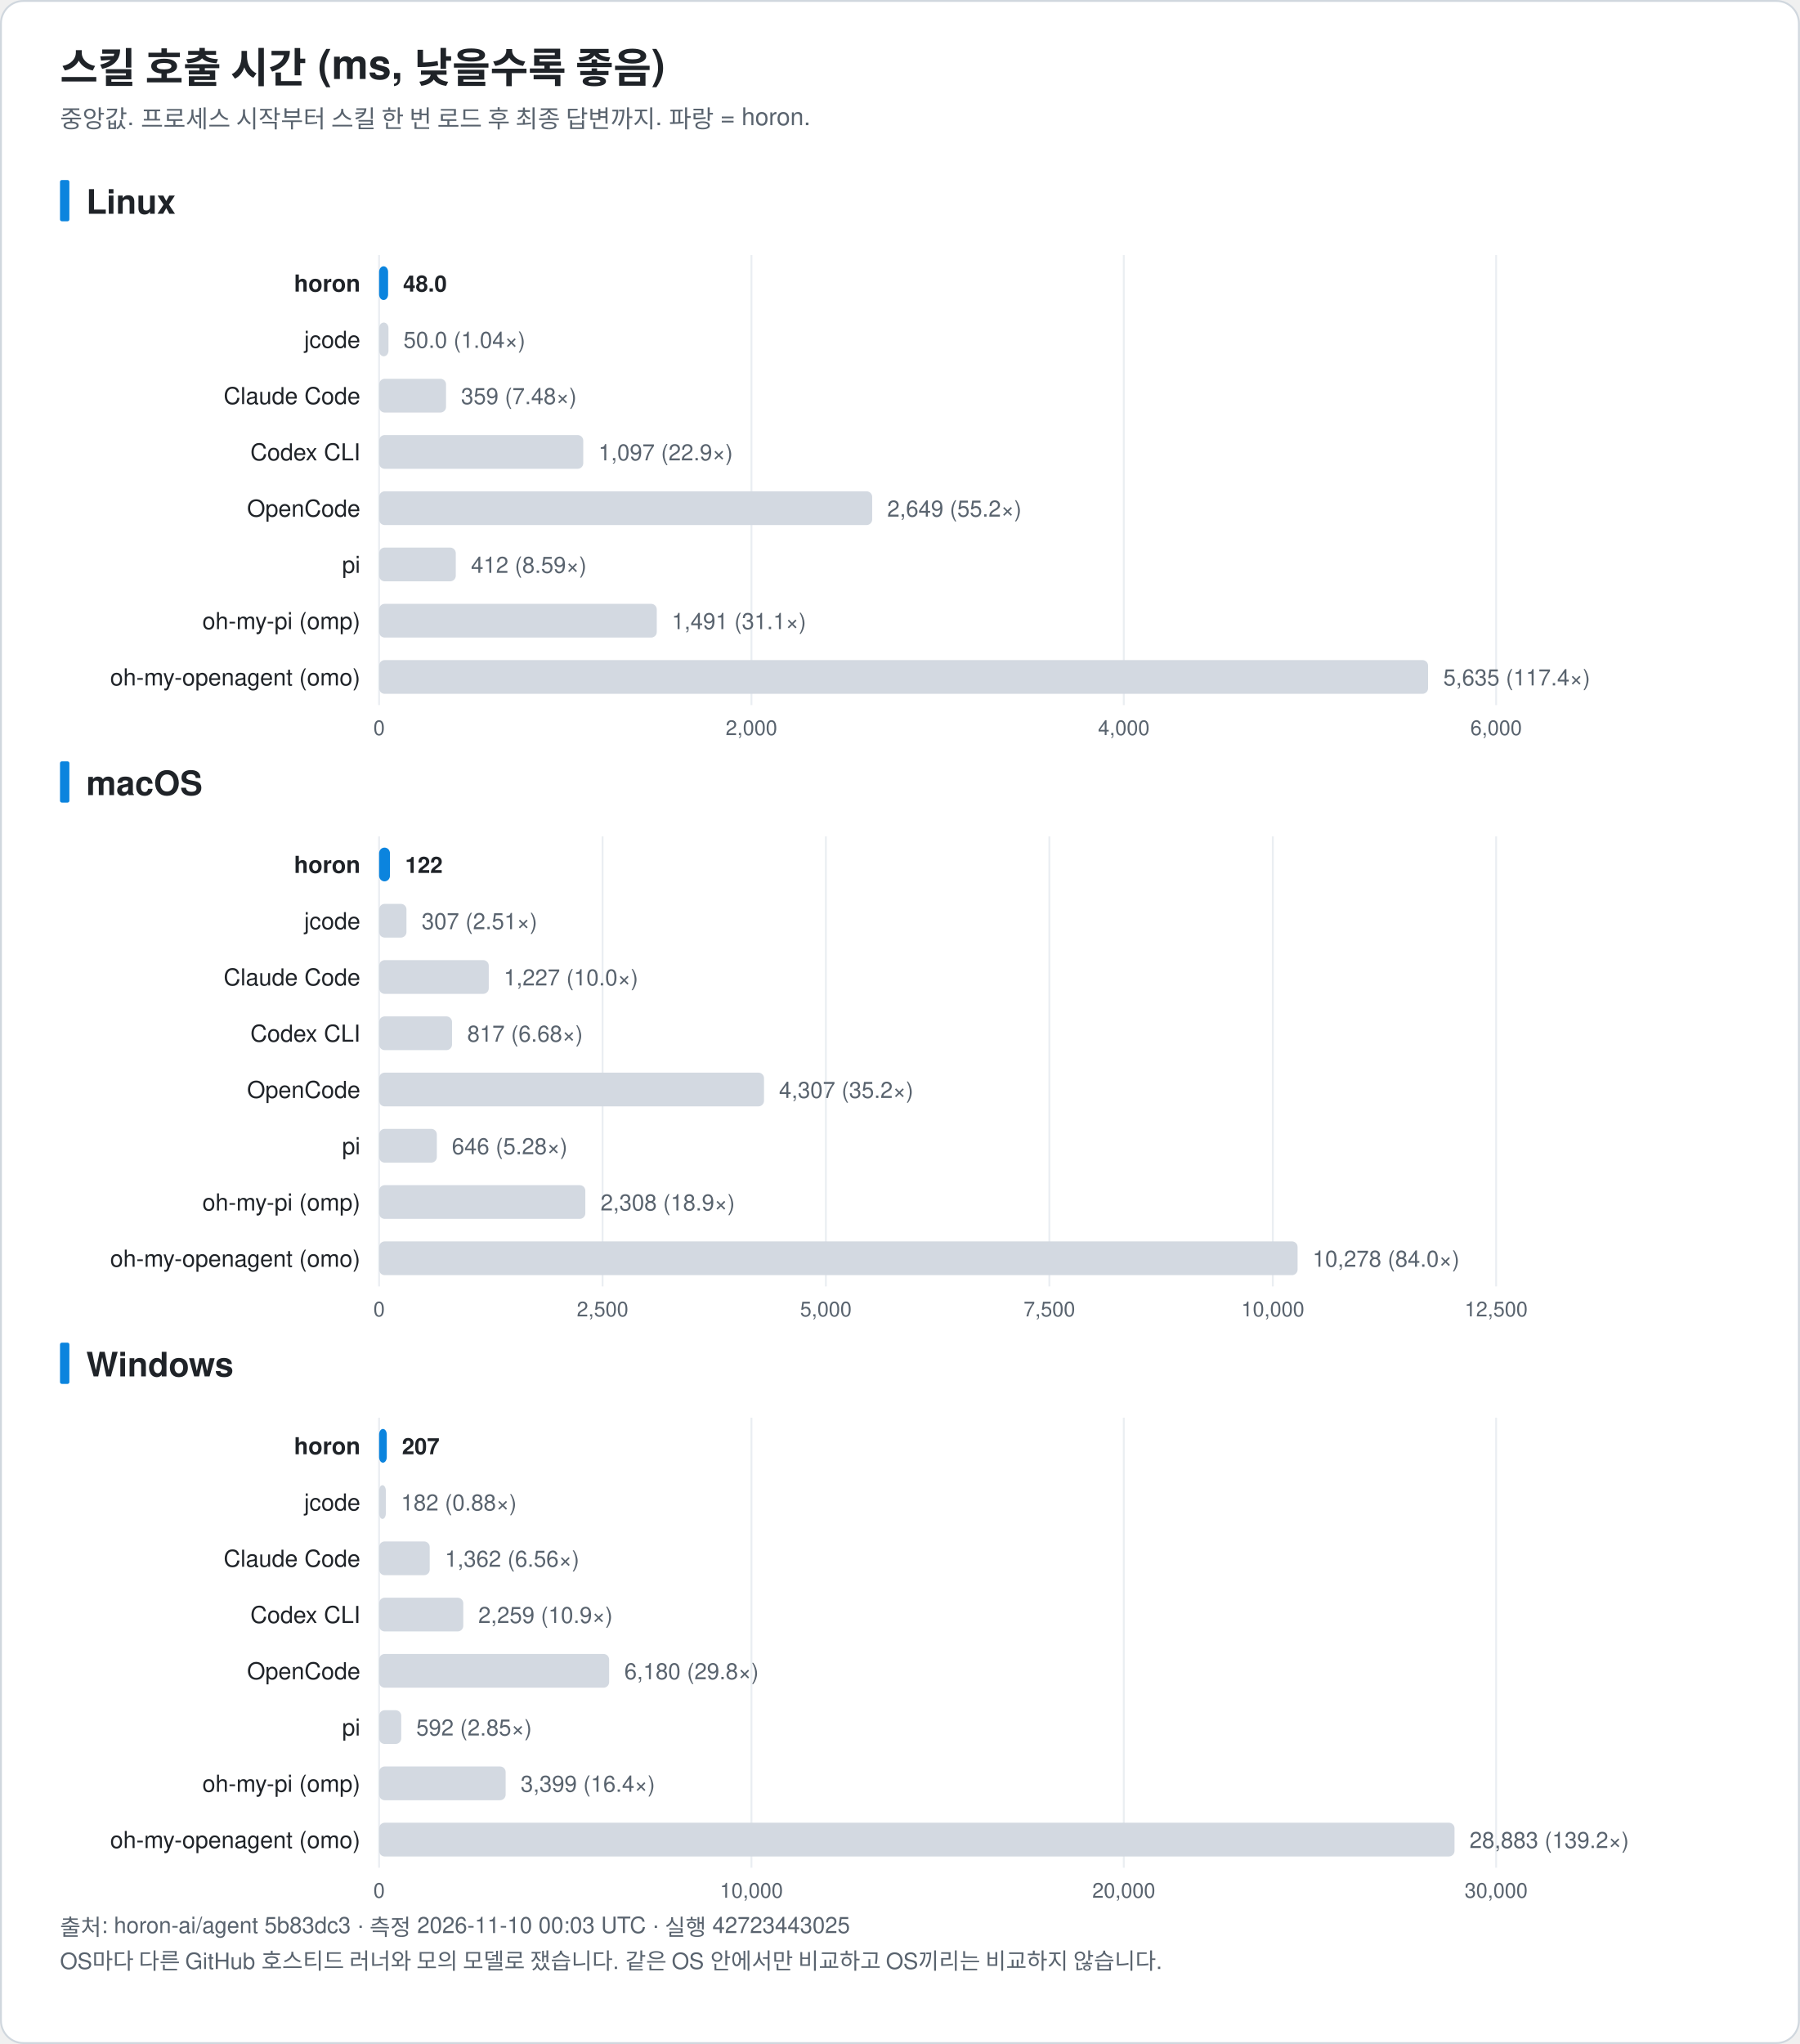
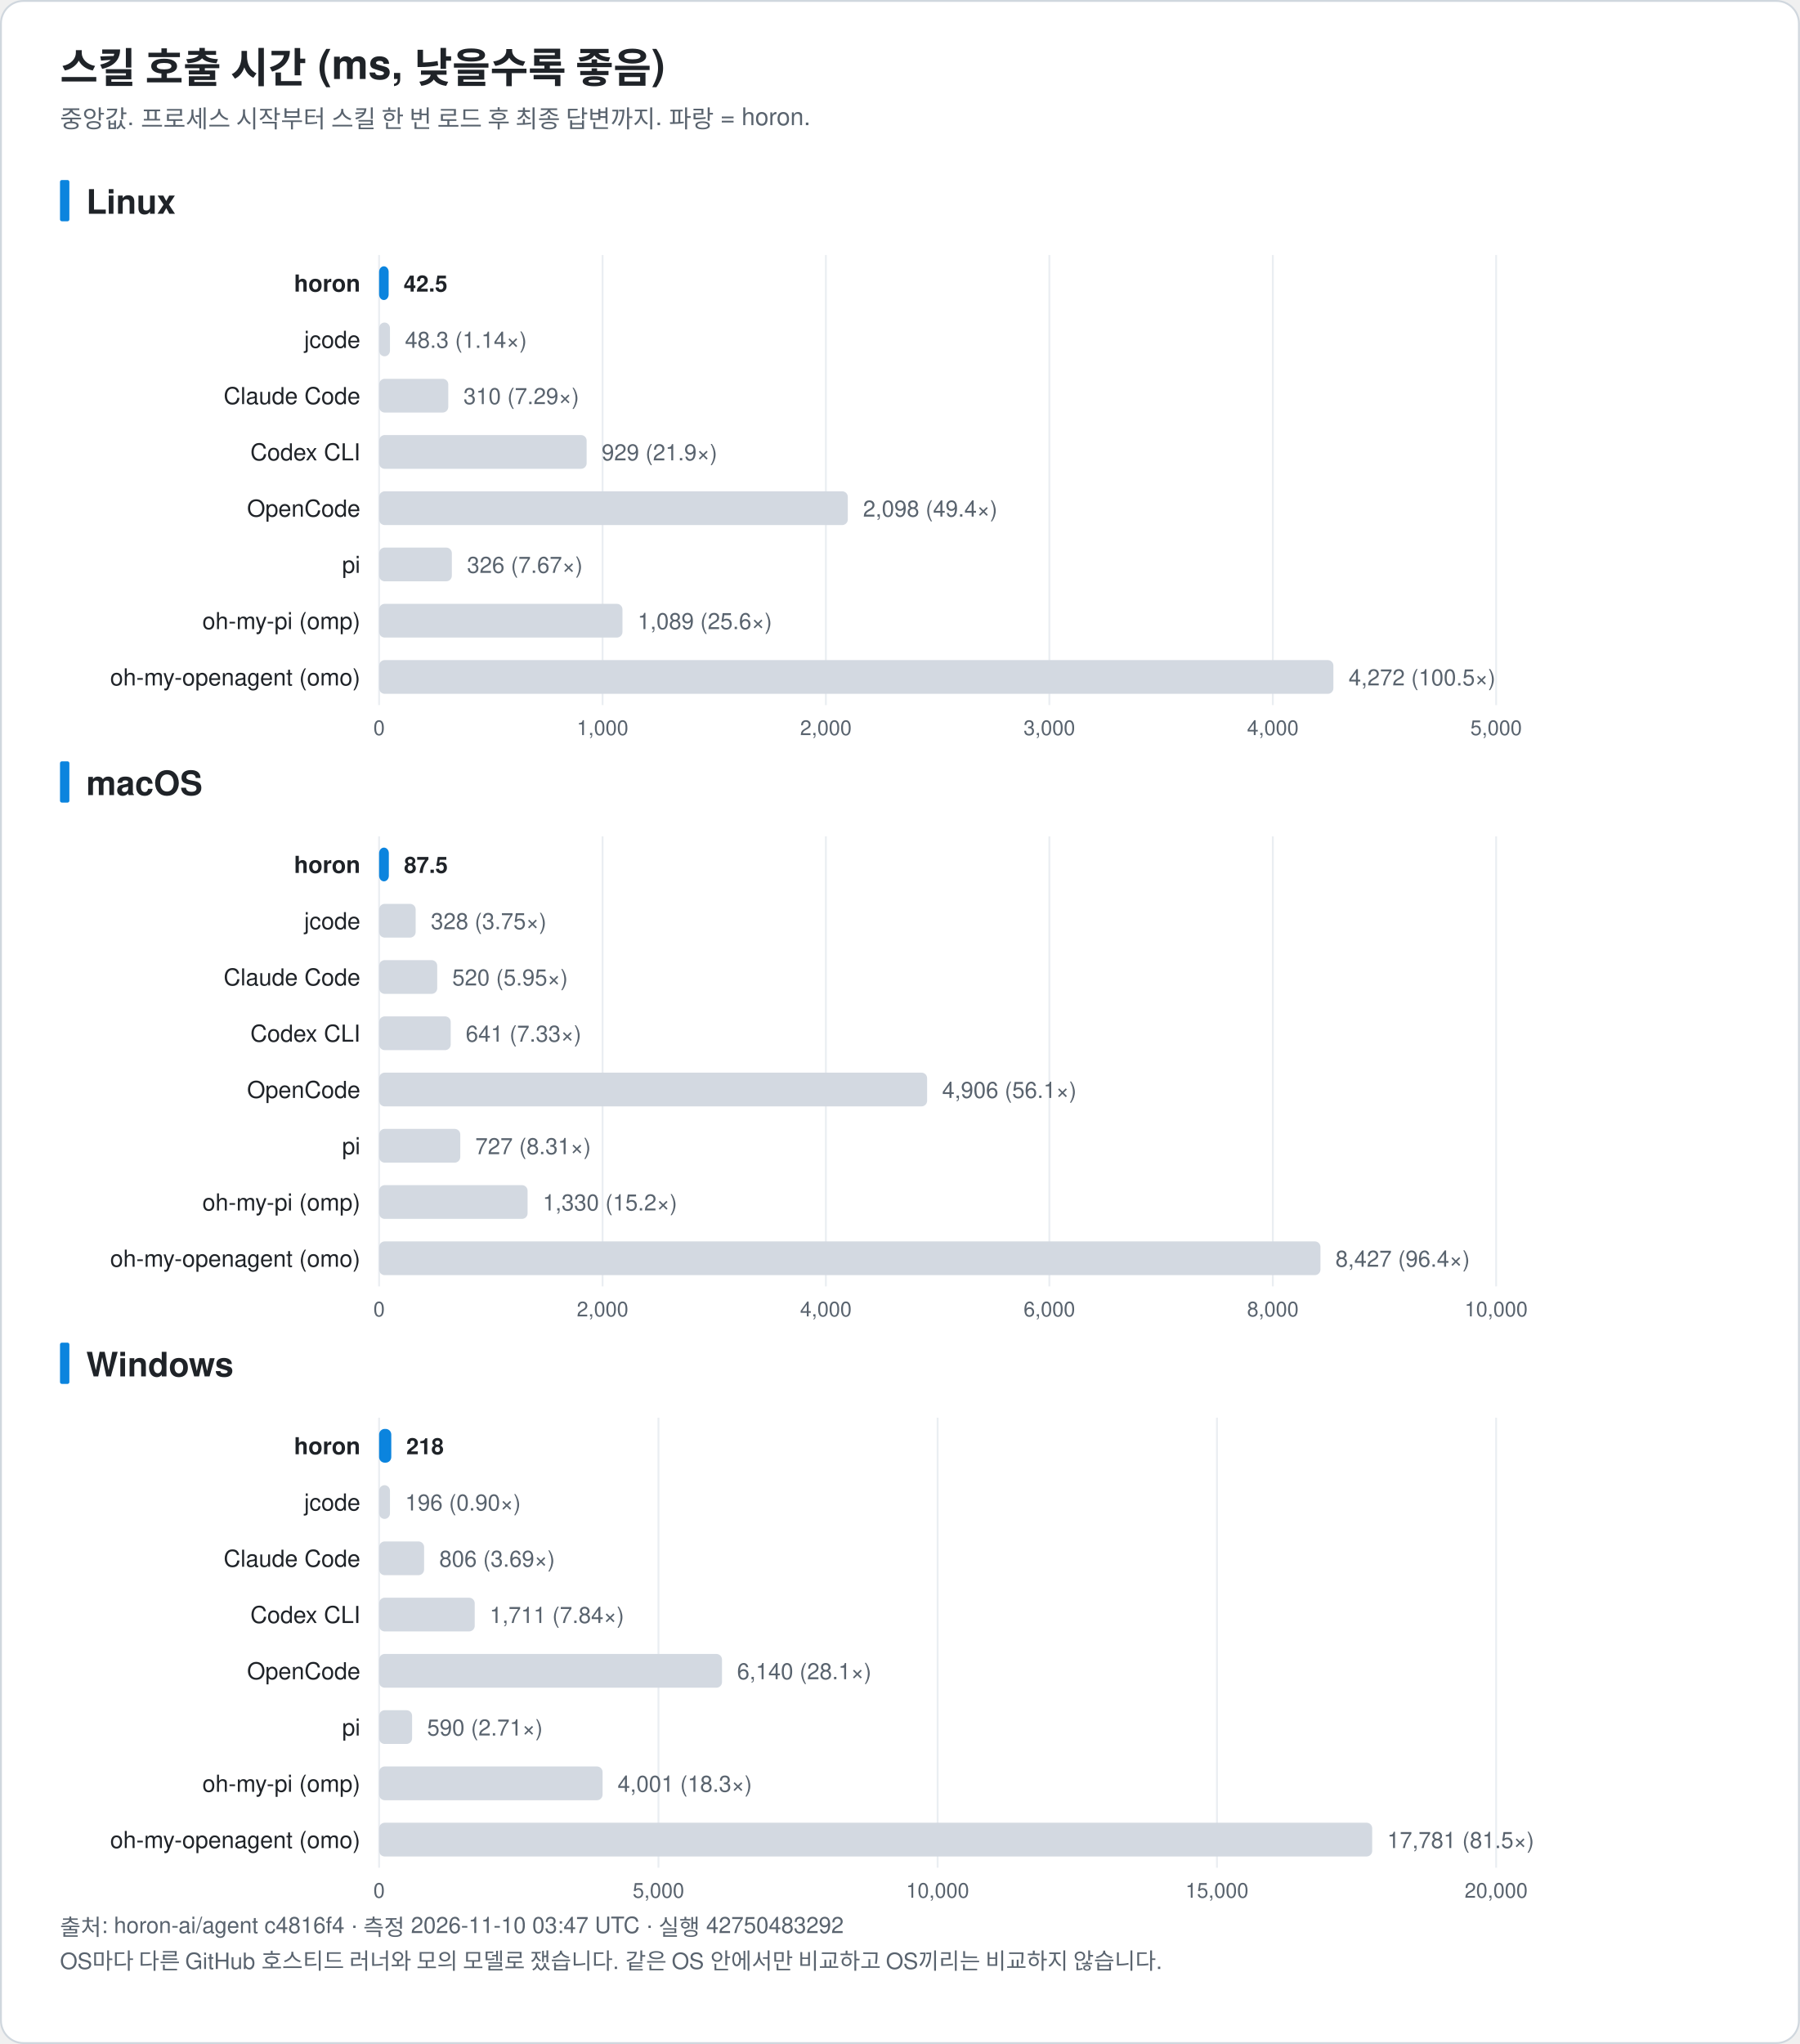
<svg xmlns="http://www.w3.org/2000/svg" width="960" height="1090" viewBox="0 0 960 1090" font-family="-apple-system, BlinkMacSystemFont, 'Segoe UI', 'Noto Sans KR', 'Apple SD Gothic Neo', Helvetica, Arial, sans-serif" role="img">
  <rect x="0.5" y="0.5" width="959" height="1089" rx="12" fill="#ffffff" stroke="#d0d7de" />
  <text x="32.0" y="44.0" font-size="22" fill="#1f2328" text-anchor="start" font-weight="bold">스킬 호출 시간 (ms, 낮을수록 좋음)</text>
  <text x="32.0" y="68.0" font-size="13" fill="#59636e" text-anchor="start" font-weight="normal">중앙값. 프로세스 시작부터 스킬 한 번 로드 후 최종 답변까지. 파랑 = horon.</text>
  <rect x="32" y="96.0" width="5" height="22" rx="1" fill="#0b84de" />
  <text x="46.0" y="114.0" font-size="18" fill="#1f2328" text-anchor="start" font-weight="bold">Linux</text>
  <line x1="202.2" y1="136.0" x2="202.2" y2="376.0" stroke="#eaeef2" />
  <text x="202.2" y="392.0" font-size="11" fill="#59636e" text-anchor="middle" font-weight="normal">0</text>
-   <line x1="400.8" y1="136.0" x2="400.8" y2="376.0" stroke="#eaeef2" />
-   <text x="400.8" y="392.0" font-size="11" fill="#59636e" text-anchor="middle" font-weight="normal">2,000</text>
-   <line x1="599.4" y1="136.0" x2="599.4" y2="376.0" stroke="#eaeef2" />
-   <text x="599.4" y="392.0" font-size="11" fill="#59636e" text-anchor="middle" font-weight="normal">4,000</text>
+   <line x1="321.4" y1="136.0" x2="321.4" y2="376.0" stroke="#eaeef2" />
+   <text x="321.4" y="392.0" font-size="11" fill="#59636e" text-anchor="middle" font-weight="normal">1,000</text>
+   <line x1="440.5" y1="136.0" x2="440.5" y2="376.0" stroke="#eaeef2" />
+   <text x="440.5" y="392.0" font-size="11" fill="#59636e" text-anchor="middle" font-weight="normal">2,000</text>
+   <line x1="559.7" y1="136.0" x2="559.7" y2="376.0" stroke="#eaeef2" />
+   <text x="559.7" y="392.0" font-size="11" fill="#59636e" text-anchor="middle" font-weight="normal">3,000</text>
+   <line x1="678.9" y1="136.0" x2="678.9" y2="376.0" stroke="#eaeef2" />
+   <text x="678.9" y="392.0" font-size="11" fill="#59636e" text-anchor="middle" font-weight="normal">4,000</text>
  <line x1="798.0" y1="136.0" x2="798.0" y2="376.0" stroke="#eaeef2" />
-   <text x="798.0" y="392.0" font-size="11" fill="#59636e" text-anchor="middle" font-weight="normal">6,000</text>
+   <text x="798.0" y="392.0" font-size="11" fill="#59636e" text-anchor="middle" font-weight="normal">5,000</text>
  <text x="192.2" y="155.5" font-size="12.5" fill="#1f2328" text-anchor="end" font-weight="bold">horon</text>
-   <rect x="202.2" y="142.0" width="4.8" height="18" rx="3" fill="#0b84de" />
-   <text x="215.0" y="155.5" font-size="12" fill="#1f2328" text-anchor="start" font-weight="bold">48.0</text>
+   <rect x="202.2" y="142.0" width="5.1" height="18" rx="3" fill="#0b84de" />
+   <text x="215.3" y="155.5" font-size="12" fill="#1f2328" text-anchor="start" font-weight="bold">42.5</text>
  <text x="192.2" y="185.5" font-size="12.5" fill="#1f2328" text-anchor="end" font-weight="normal">jcode</text>
-   <rect x="202.2" y="172.0" width="5.0" height="18" rx="3" fill="#d3d9e1" />
-   <text x="215.2" y="185.5" font-size="12" fill="#59636e" text-anchor="start" font-weight="normal">50.0 (1.04×)</text>
+   <rect x="202.2" y="172.0" width="5.8" height="18" rx="3" fill="#d3d9e1" />
+   <text x="216.0" y="185.5" font-size="12" fill="#59636e" text-anchor="start" font-weight="normal">48.3 (1.14×)</text>
  <text x="192.2" y="215.5" font-size="12.5" fill="#1f2328" text-anchor="end" font-weight="normal">Claude Code</text>
-   <rect x="202.2" y="202.0" width="35.7" height="18" rx="3" fill="#d3d9e1" />
-   <text x="245.9" y="215.5" font-size="12" fill="#59636e" text-anchor="start" font-weight="normal">359 (7.48×)</text>
+   <rect x="202.2" y="202.0" width="36.9" height="18" rx="3" fill="#d3d9e1" />
+   <text x="247.2" y="215.5" font-size="12" fill="#59636e" text-anchor="start" font-weight="normal">310 (7.29×)</text>
  <text x="192.2" y="245.5" font-size="12.5" fill="#1f2328" text-anchor="end" font-weight="normal">Codex CLI</text>
-   <rect x="202.2" y="232.0" width="108.9" height="18" rx="3" fill="#d3d9e1" />
-   <text x="319.2" y="245.5" font-size="12" fill="#59636e" text-anchor="start" font-weight="normal">1,097 (22.9×)</text>
+   <rect x="202.2" y="232.0" width="110.7" height="18" rx="3" fill="#d3d9e1" />
+   <text x="320.9" y="245.5" font-size="12" fill="#59636e" text-anchor="start" font-weight="normal">929 (21.9×)</text>
  <text x="192.2" y="275.5" font-size="12.5" fill="#1f2328" text-anchor="end" font-weight="normal">OpenCode</text>
-   <rect x="202.2" y="262.0" width="263.0" height="18" rx="3" fill="#d3d9e1" />
-   <text x="473.2" y="275.5" font-size="12" fill="#59636e" text-anchor="start" font-weight="normal">2,649 (55.2×)</text>
+   <rect x="202.2" y="262.0" width="250.0" height="18" rx="3" fill="#d3d9e1" />
+   <text x="460.3" y="275.5" font-size="12" fill="#59636e" text-anchor="start" font-weight="normal">2,098 (49.4×)</text>
  <text x="192.2" y="305.5" font-size="12.5" fill="#1f2328" text-anchor="end" font-weight="normal">pi</text>
-   <rect x="202.2" y="292.0" width="40.9" height="18" rx="3" fill="#d3d9e1" />
-   <text x="251.2" y="305.5" font-size="12" fill="#59636e" text-anchor="start" font-weight="normal">412 (8.59×)</text>
+   <rect x="202.2" y="292.0" width="38.8" height="18" rx="3" fill="#d3d9e1" />
+   <text x="249.1" y="305.5" font-size="12" fill="#59636e" text-anchor="start" font-weight="normal">326 (7.67×)</text>
  <text x="192.2" y="335.5" font-size="12.5" fill="#1f2328" text-anchor="end" font-weight="normal">oh-my-pi (omp)</text>
-   <rect x="202.2" y="322.0" width="148.1" height="18" rx="3" fill="#d3d9e1" />
-   <text x="358.3" y="335.5" font-size="12" fill="#59636e" text-anchor="start" font-weight="normal">1,491 (31.1×)</text>
+   <rect x="202.2" y="322.0" width="129.8" height="18" rx="3" fill="#d3d9e1" />
+   <text x="340.1" y="335.5" font-size="12" fill="#59636e" text-anchor="start" font-weight="normal">1,089 (25.6×)</text>
  <text x="192.2" y="365.5" font-size="12.5" fill="#1f2328" text-anchor="end" font-weight="normal">oh-my-openagent (omo)</text>
-   <rect x="202.2" y="352.0" width="559.5" height="18" rx="3" fill="#d3d9e1" />
-   <text x="769.8" y="365.5" font-size="12" fill="#59636e" text-anchor="start" font-weight="normal">5,635 (117.4×)</text>
+   <rect x="202.2" y="352.0" width="509.0" height="18" rx="3" fill="#d3d9e1" />
+   <text x="719.3" y="365.5" font-size="12" fill="#59636e" text-anchor="start" font-weight="normal">4,272 (100.5×)</text>
  <rect x="32" y="406.0" width="5" height="22" rx="1" fill="#0b84de" />
  <text x="46.0" y="424.0" font-size="18" fill="#1f2328" text-anchor="start" font-weight="bold">macOS</text>
  <line x1="202.2" y1="446.0" x2="202.2" y2="686.0" stroke="#eaeef2" />
  <text x="202.2" y="702.0" font-size="11" fill="#59636e" text-anchor="middle" font-weight="normal">0</text>
  <line x1="321.4" y1="446.0" x2="321.4" y2="686.0" stroke="#eaeef2" />
-   <text x="321.4" y="702.0" font-size="11" fill="#59636e" text-anchor="middle" font-weight="normal">2,500</text>
+   <text x="321.4" y="702.0" font-size="11" fill="#59636e" text-anchor="middle" font-weight="normal">2,000</text>
  <line x1="440.5" y1="446.0" x2="440.5" y2="686.0" stroke="#eaeef2" />
-   <text x="440.5" y="702.0" font-size="11" fill="#59636e" text-anchor="middle" font-weight="normal">5,000</text>
+   <text x="440.5" y="702.0" font-size="11" fill="#59636e" text-anchor="middle" font-weight="normal">4,000</text>
  <line x1="559.7" y1="446.0" x2="559.7" y2="686.0" stroke="#eaeef2" />
-   <text x="559.7" y="702.0" font-size="11" fill="#59636e" text-anchor="middle" font-weight="normal">7,500</text>
+   <text x="559.7" y="702.0" font-size="11" fill="#59636e" text-anchor="middle" font-weight="normal">6,000</text>
  <line x1="678.9" y1="446.0" x2="678.9" y2="686.0" stroke="#eaeef2" />
-   <text x="678.9" y="702.0" font-size="11" fill="#59636e" text-anchor="middle" font-weight="normal">10,000</text>
+   <text x="678.9" y="702.0" font-size="11" fill="#59636e" text-anchor="middle" font-weight="normal">8,000</text>
  <line x1="798.0" y1="446.0" x2="798.0" y2="686.0" stroke="#eaeef2" />
-   <text x="798.0" y="702.0" font-size="11" fill="#59636e" text-anchor="middle" font-weight="normal">12,500</text>
+   <text x="798.0" y="702.0" font-size="11" fill="#59636e" text-anchor="middle" font-weight="normal">10,000</text>
  <text x="192.2" y="465.5" font-size="12.5" fill="#1f2328" text-anchor="end" font-weight="bold">horon</text>
-   <rect x="202.2" y="452.0" width="5.8" height="18" rx="3" fill="#0b84de" />
-   <text x="216.1" y="465.5" font-size="12" fill="#1f2328" text-anchor="start" font-weight="bold">122</text>
+   <rect x="202.2" y="452.0" width="5.2" height="18" rx="3" fill="#0b84de" />
+   <text x="215.5" y="465.5" font-size="12" fill="#1f2328" text-anchor="start" font-weight="bold">87.5</text>
  <text x="192.2" y="495.5" font-size="12.5" fill="#1f2328" text-anchor="end" font-weight="normal">jcode</text>
-   <rect x="202.2" y="482.0" width="14.6" height="18" rx="3" fill="#d3d9e1" />
-   <text x="224.9" y="495.5" font-size="12" fill="#59636e" text-anchor="start" font-weight="normal">307 (2.51×)</text>
+   <rect x="202.2" y="482.0" width="19.5" height="18" rx="3" fill="#d3d9e1" />
+   <text x="229.8" y="495.5" font-size="12" fill="#59636e" text-anchor="start" font-weight="normal">328 (3.75×)</text>
  <text x="192.2" y="525.5" font-size="12.5" fill="#1f2328" text-anchor="end" font-weight="normal">Claude Code</text>
-   <rect x="202.2" y="512.0" width="58.5" height="18" rx="3" fill="#d3d9e1" />
-   <text x="268.7" y="525.5" font-size="12" fill="#59636e" text-anchor="start" font-weight="normal">1,227 (10.0×)</text>
+   <rect x="202.2" y="512.0" width="31.0" height="18" rx="3" fill="#d3d9e1" />
+   <text x="241.2" y="525.5" font-size="12" fill="#59636e" text-anchor="start" font-weight="normal">520 (5.95×)</text>
  <text x="192.2" y="555.5" font-size="12.5" fill="#1f2328" text-anchor="end" font-weight="normal">Codex CLI</text>
-   <rect x="202.2" y="542.0" width="38.9" height="18" rx="3" fill="#d3d9e1" />
-   <text x="249.2" y="555.5" font-size="12" fill="#59636e" text-anchor="start" font-weight="normal">817 (6.68×)</text>
+   <rect x="202.2" y="542.0" width="38.2" height="18" rx="3" fill="#d3d9e1" />
+   <text x="248.4" y="555.5" font-size="12" fill="#59636e" text-anchor="start" font-weight="normal">641 (7.33×)</text>
  <text x="192.2" y="585.5" font-size="12.5" fill="#1f2328" text-anchor="end" font-weight="normal">OpenCode</text>
-   <rect x="202.2" y="572.0" width="205.3" height="18" rx="3" fill="#d3d9e1" />
-   <text x="415.5" y="585.5" font-size="12" fill="#59636e" text-anchor="start" font-weight="normal">4,307 (35.2×)</text>
+   <rect x="202.2" y="572.0" width="292.3" height="18" rx="3" fill="#d3d9e1" />
+   <text x="502.5" y="585.5" font-size="12" fill="#59636e" text-anchor="start" font-weight="normal">4,906 (56.1×)</text>
  <text x="192.2" y="615.5" font-size="12.5" fill="#1f2328" text-anchor="end" font-weight="normal">pi</text>
-   <rect x="202.2" y="602.0" width="30.8" height="18" rx="3" fill="#d3d9e1" />
-   <text x="241.0" y="615.5" font-size="12" fill="#59636e" text-anchor="start" font-weight="normal">646 (5.28×)</text>
+   <rect x="202.2" y="602.0" width="43.3" height="18" rx="3" fill="#d3d9e1" />
+   <text x="253.5" y="615.5" font-size="12" fill="#59636e" text-anchor="start" font-weight="normal">727 (8.31×)</text>
  <text x="192.2" y="645.5" font-size="12.5" fill="#1f2328" text-anchor="end" font-weight="normal">oh-my-pi (omp)</text>
-   <rect x="202.2" y="632.0" width="110.0" height="18" rx="3" fill="#d3d9e1" />
-   <text x="320.3" y="645.5" font-size="12" fill="#59636e" text-anchor="start" font-weight="normal">2,308 (18.9×)</text>
+   <rect x="202.2" y="632.0" width="79.2" height="18" rx="3" fill="#d3d9e1" />
+   <text x="289.5" y="645.5" font-size="12" fill="#59636e" text-anchor="start" font-weight="normal">1,330 (15.2×)</text>
  <text x="192.2" y="675.5" font-size="12.5" fill="#1f2328" text-anchor="end" font-weight="normal">oh-my-openagent (omo)</text>
-   <rect x="202.2" y="662.0" width="489.9" height="18" rx="3" fill="#d3d9e1" />
-   <text x="700.1" y="675.5" font-size="12" fill="#59636e" text-anchor="start" font-weight="normal">10,278 (84.0×)</text>
+   <rect x="202.2" y="662.0" width="502.1" height="18" rx="3" fill="#d3d9e1" />
+   <text x="712.3" y="675.5" font-size="12" fill="#59636e" text-anchor="start" font-weight="normal">8,427 (96.4×)</text>
  <rect x="32" y="716.0" width="5" height="22" rx="1" fill="#0b84de" />
  <text x="46.0" y="734.0" font-size="18" fill="#1f2328" text-anchor="start" font-weight="bold">Windows</text>
  <line x1="202.2" y1="756.0" x2="202.2" y2="996.0" stroke="#eaeef2" />
  <text x="202.2" y="1012.0" font-size="11" fill="#59636e" text-anchor="middle" font-weight="normal">0</text>
-   <line x1="400.8" y1="756.0" x2="400.8" y2="996.0" stroke="#eaeef2" />
-   <text x="400.8" y="1012.0" font-size="11" fill="#59636e" text-anchor="middle" font-weight="normal">10,000</text>
-   <line x1="599.4" y1="756.0" x2="599.4" y2="996.0" stroke="#eaeef2" />
-   <text x="599.4" y="1012.0" font-size="11" fill="#59636e" text-anchor="middle" font-weight="normal">20,000</text>
+   <line x1="351.2" y1="756.0" x2="351.2" y2="996.0" stroke="#eaeef2" />
+   <text x="351.2" y="1012.0" font-size="11" fill="#59636e" text-anchor="middle" font-weight="normal">5,000</text>
+   <line x1="500.1" y1="756.0" x2="500.1" y2="996.0" stroke="#eaeef2" />
+   <text x="500.1" y="1012.0" font-size="11" fill="#59636e" text-anchor="middle" font-weight="normal">10,000</text>
+   <line x1="649.1" y1="756.0" x2="649.1" y2="996.0" stroke="#eaeef2" />
+   <text x="649.1" y="1012.0" font-size="11" fill="#59636e" text-anchor="middle" font-weight="normal">15,000</text>
  <line x1="798.0" y1="756.0" x2="798.0" y2="996.0" stroke="#eaeef2" />
-   <text x="798.0" y="1012.0" font-size="11" fill="#59636e" text-anchor="middle" font-weight="normal">30,000</text>
+   <text x="798.0" y="1012.0" font-size="11" fill="#59636e" text-anchor="middle" font-weight="normal">20,000</text>
  <text x="192.2" y="775.5" font-size="12.5" fill="#1f2328" text-anchor="end" font-weight="bold">horon</text>
-   <rect x="202.2" y="762.0" width="4.1" height="18" rx="3" fill="#0b84de" />
-   <text x="214.4" y="775.5" font-size="12" fill="#1f2328" text-anchor="start" font-weight="bold">207</text>
+   <rect x="202.2" y="762.0" width="6.5" height="18" rx="3" fill="#0b84de" />
+   <text x="216.7" y="775.5" font-size="12" fill="#1f2328" text-anchor="start" font-weight="bold">218</text>
  <text x="192.2" y="805.5" font-size="12.5" fill="#1f2328" text-anchor="end" font-weight="normal">jcode</text>
-   <rect x="202.2" y="792.0" width="3.6" height="18" rx="3" fill="#d3d9e1" />
-   <text x="213.9" y="805.5" font-size="12" fill="#59636e" text-anchor="start" font-weight="normal">182 (0.88×)</text>
+   <rect x="202.2" y="792.0" width="5.8" height="18" rx="3" fill="#d3d9e1" />
+   <text x="216.1" y="805.5" font-size="12" fill="#59636e" text-anchor="start" font-weight="normal">196 (0.90×)</text>
  <text x="192.2" y="835.5" font-size="12.5" fill="#1f2328" text-anchor="end" font-weight="normal">Claude Code</text>
-   <rect x="202.2" y="822.0" width="27.0" height="18" rx="3" fill="#d3d9e1" />
-   <text x="237.3" y="835.5" font-size="12" fill="#59636e" text-anchor="start" font-weight="normal">1,362 (6.56×)</text>
+   <rect x="202.2" y="822.0" width="24.0" height="18" rx="3" fill="#d3d9e1" />
+   <text x="234.3" y="835.5" font-size="12" fill="#59636e" text-anchor="start" font-weight="normal">806 (3.69×)</text>
  <text x="192.2" y="865.5" font-size="12.5" fill="#1f2328" text-anchor="end" font-weight="normal">Codex CLI</text>
-   <rect x="202.2" y="852.0" width="44.9" height="18" rx="3" fill="#d3d9e1" />
-   <text x="255.1" y="865.5" font-size="12" fill="#59636e" text-anchor="start" font-weight="normal">2,259 (10.9×)</text>
+   <rect x="202.2" y="852.0" width="51.0" height="18" rx="3" fill="#d3d9e1" />
+   <text x="261.2" y="865.5" font-size="12" fill="#59636e" text-anchor="start" font-weight="normal">1,711 (7.84×)</text>
  <text x="192.2" y="895.5" font-size="12.5" fill="#1f2328" text-anchor="end" font-weight="normal">OpenCode</text>
-   <rect x="202.2" y="882.0" width="122.7" height="18" rx="3" fill="#d3d9e1" />
-   <text x="333.0" y="895.5" font-size="12" fill="#59636e" text-anchor="start" font-weight="normal">6,180 (29.8×)</text>
+   <rect x="202.2" y="882.0" width="182.9" height="18" rx="3" fill="#d3d9e1" />
+   <text x="393.1" y="895.5" font-size="12" fill="#59636e" text-anchor="start" font-weight="normal">6,140 (28.1×)</text>
  <text x="192.2" y="925.5" font-size="12.5" fill="#1f2328" text-anchor="end" font-weight="normal">pi</text>
-   <rect x="202.2" y="912.0" width="11.8" height="18" rx="3" fill="#d3d9e1" />
-   <text x="222.0" y="925.5" font-size="12" fill="#59636e" text-anchor="start" font-weight="normal">592 (2.85×)</text>
+   <rect x="202.2" y="912.0" width="17.6" height="18" rx="3" fill="#d3d9e1" />
+   <text x="227.8" y="925.5" font-size="12" fill="#59636e" text-anchor="start" font-weight="normal">590 (2.71×)</text>
  <text x="192.2" y="955.5" font-size="12.5" fill="#1f2328" text-anchor="end" font-weight="normal">oh-my-pi (omp)</text>
-   <rect x="202.2" y="942.0" width="67.5" height="18" rx="3" fill="#d3d9e1" />
-   <text x="277.7" y="955.5" font-size="12" fill="#59636e" text-anchor="start" font-weight="normal">3,399 (16.4×)</text>
+   <rect x="202.2" y="942.0" width="119.2" height="18" rx="3" fill="#d3d9e1" />
+   <text x="329.4" y="955.5" font-size="12" fill="#59636e" text-anchor="start" font-weight="normal">4,001 (18.3×)</text>
  <text x="192.2" y="985.5" font-size="12.5" fill="#1f2328" text-anchor="end" font-weight="normal">oh-my-openagent (omo)</text>
-   <rect x="202.2" y="972.0" width="573.6" height="18" rx="3" fill="#d3d9e1" />
-   <text x="783.8" y="985.5" font-size="12" fill="#59636e" text-anchor="start" font-weight="normal">28,883 (139.2×)</text>
-   <text x="32.0" y="1032.0" font-size="12" fill="#59636e" text-anchor="start" font-weight="normal">출처: horon-ai/agent 5b83dc3 · 측정 2026-11-10 00:03 UTC · 실행 42723443025</text>
+   <rect x="202.2" y="972.0" width="529.7" height="18" rx="3" fill="#d3d9e1" />
+   <text x="739.9" y="985.5" font-size="12" fill="#59636e" text-anchor="start" font-weight="normal">17,781 (81.5×)</text>
+   <text x="32.0" y="1032.0" font-size="12" fill="#59636e" text-anchor="start" font-weight="normal">출처: horon-ai/agent c4816f4 · 측정 2026-11-10 03:47 UTC · 실행 42750483292</text>
  <text x="32.0" y="1050.0" font-size="12" fill="#59636e" text-anchor="start" font-weight="normal">OS마다 다른 GitHub 호스티드 러너와 모의 모델로 쟀습니다. 같은 OS 안에서만 비교하고 OS끼리는 비교하지 않습니다.</text>
</svg>
